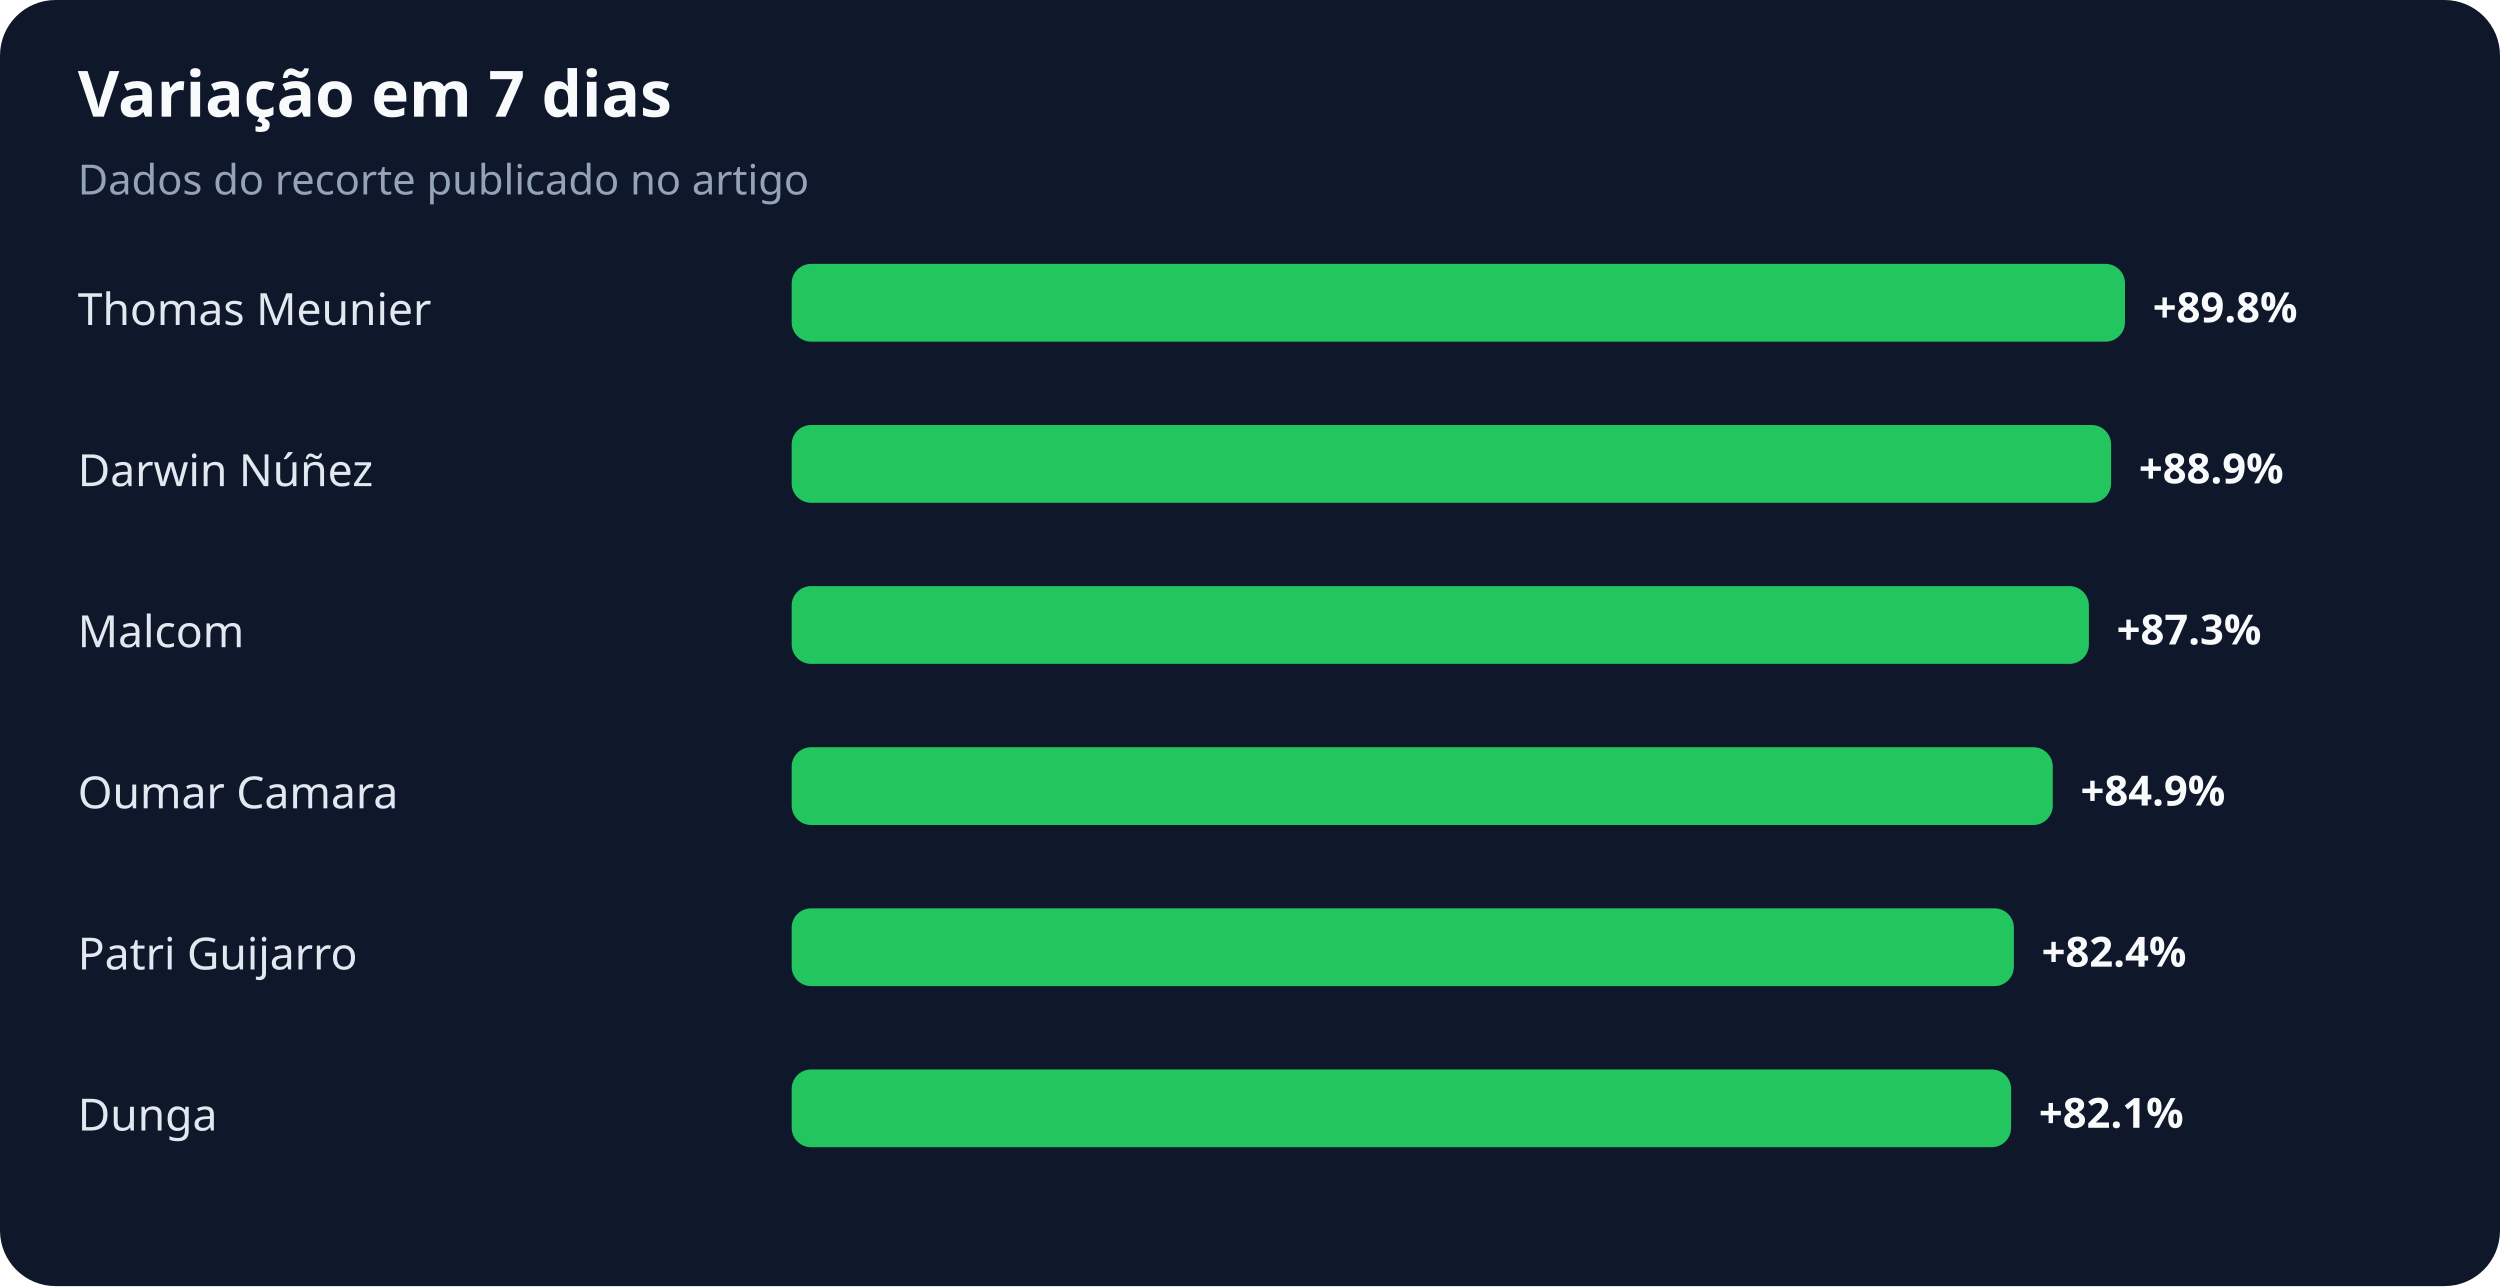
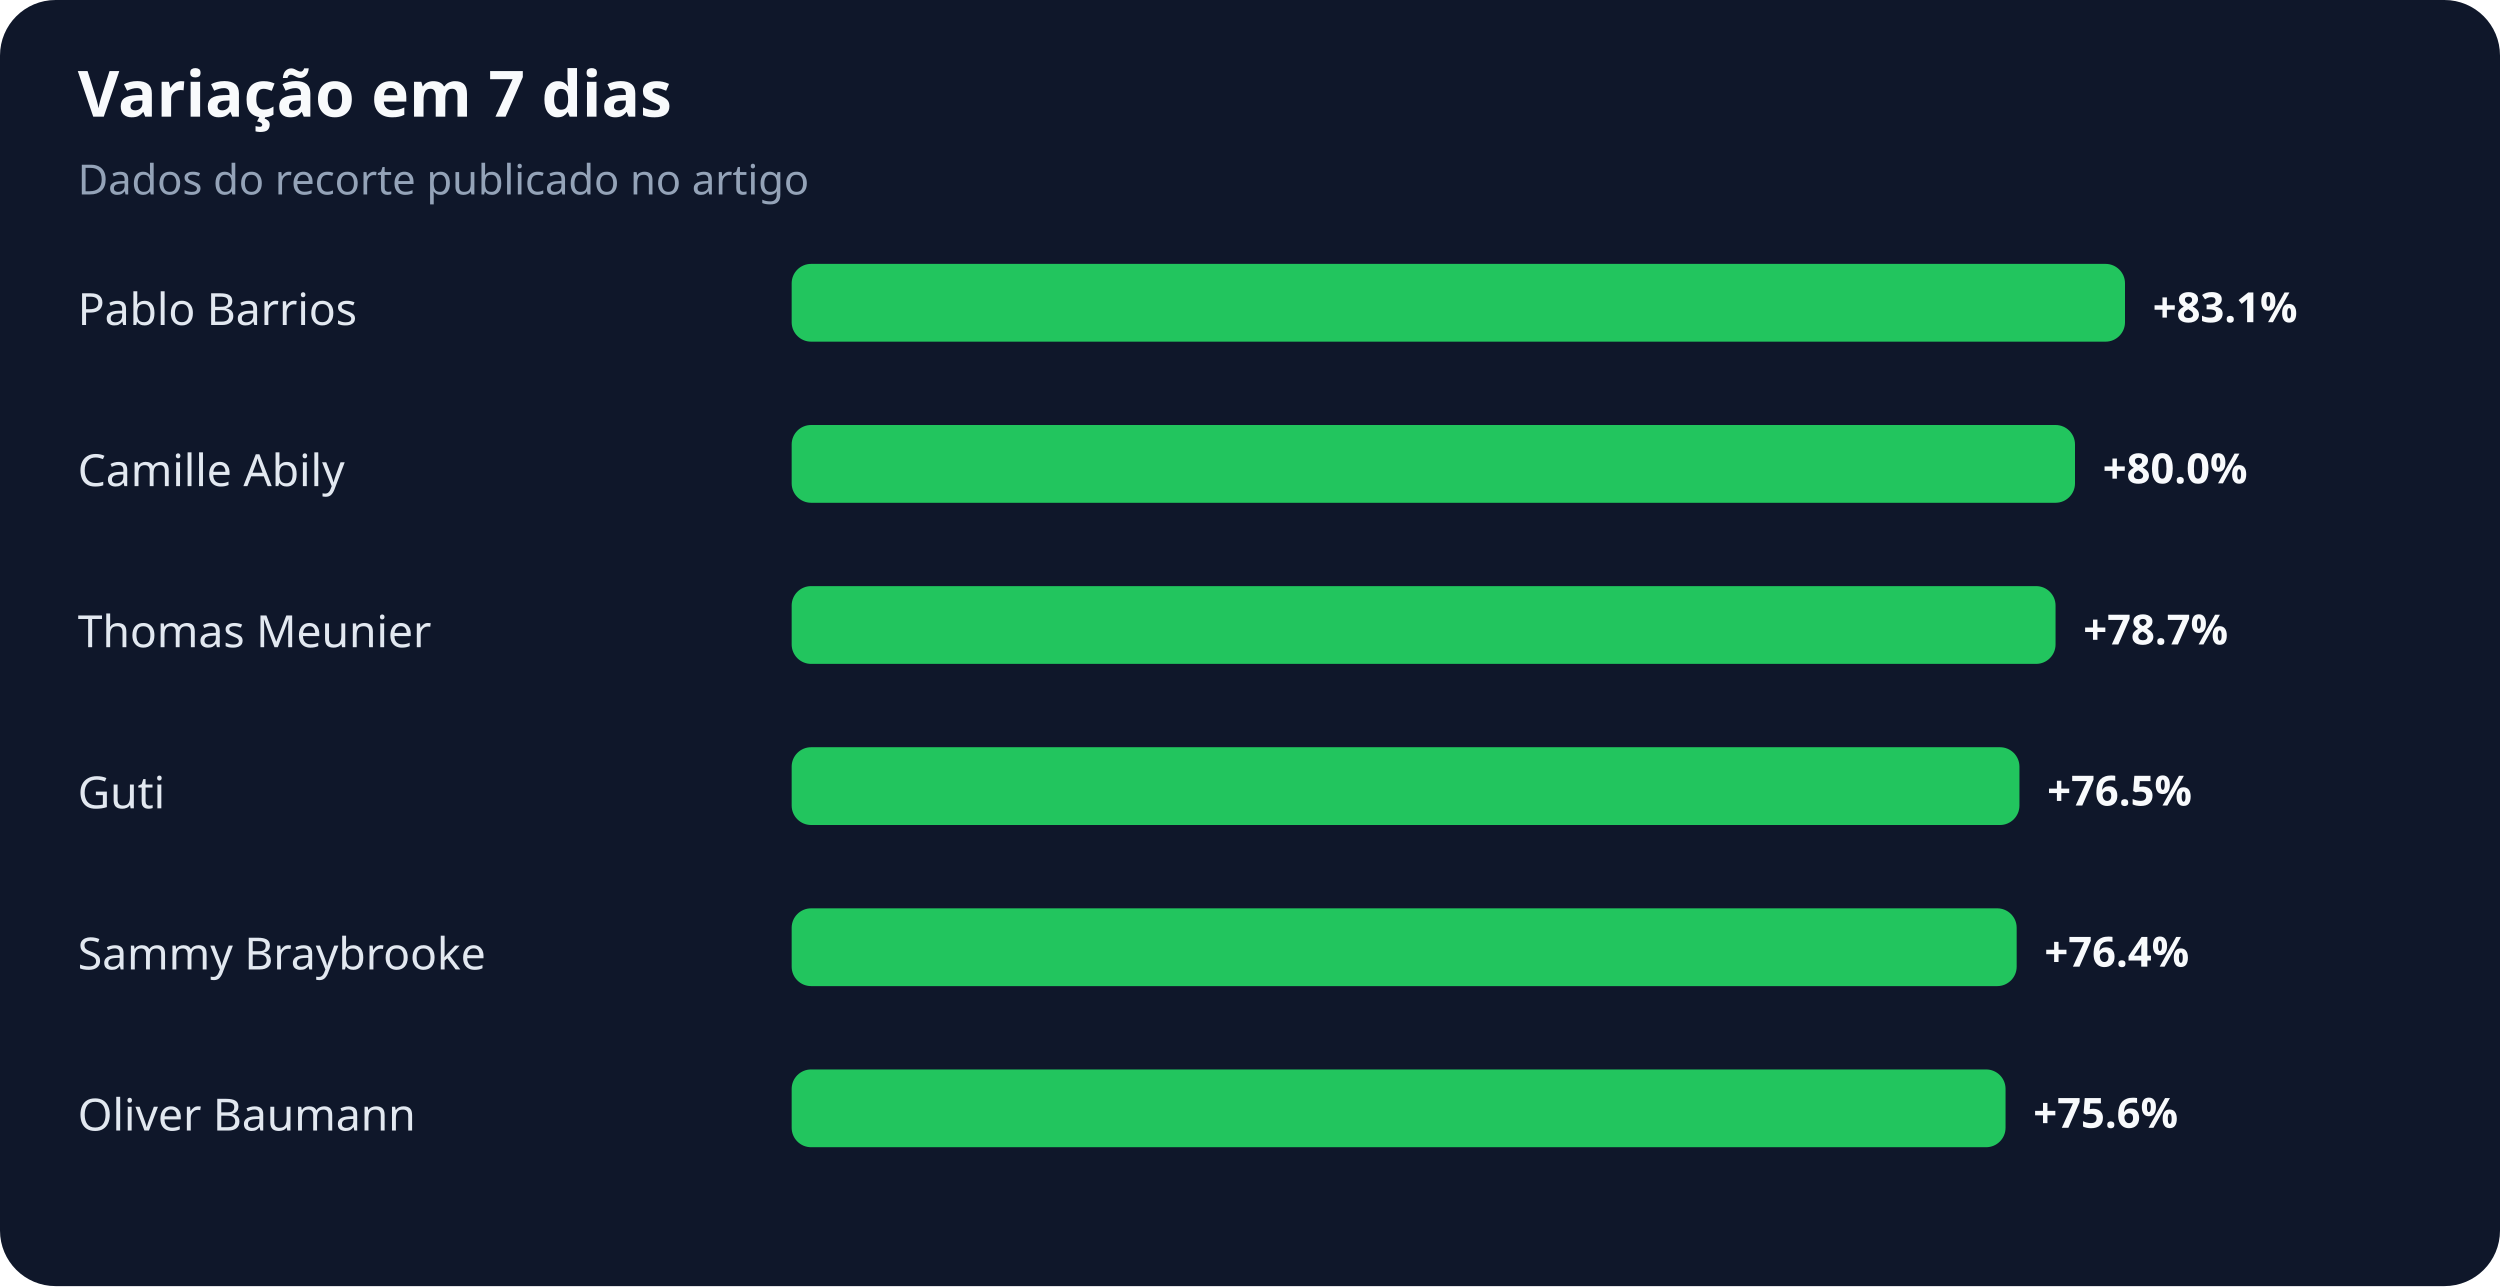
<svg xmlns="http://www.w3.org/2000/svg" width="900" height="463" viewBox="0 0 900 463" role="img" aria-labelledby="title desc">
  <rect width="100%" height="100%" rx="20" fill="#0f172a" />
  <text x="28" y="42" fill="#f8fafc" font-family="system-ui,sans-serif" font-size="23" font-weight="700">Variação em 7 dias</text>
  <text x="28" y="70" fill="#94a3b8" font-family="system-ui,sans-serif" font-size="15">Dados do recorte publicado no artigo</text>
-   <text x="28" y="117" fill="#e2e8f0" font-family="system-ui,sans-serif" font-size="16">Thomas Meunier</text>
+   <text x="28" y="117" fill="#e2e8f0" font-family="system-ui,sans-serif" font-size="16">Pablo Barrios</text>
  <rect x="285" y="95" width="480" height="28" rx="7" fill="#22c55e" />
-   <text x="775" y="116" fill="#f8fafc" font-family="system-ui,sans-serif" font-size="15" font-weight="700">+89.8%</text>
-   <text x="28" y="175" fill="#e2e8f0" font-family="system-ui,sans-serif" font-size="16">Darwin Núñez</text>
-   <rect x="285" y="153" width="475" height="28" rx="7" fill="#22c55e" />
-   <text x="770" y="174" fill="#f8fafc" font-family="system-ui,sans-serif" font-size="15" font-weight="700">+88.9%</text>
-   <text x="28" y="233" fill="#e2e8f0" font-family="system-ui,sans-serif" font-size="16">Malcom</text>
-   <rect x="285" y="211" width="467" height="28" rx="7" fill="#22c55e" />
-   <text x="762" y="232" fill="#f8fafc" font-family="system-ui,sans-serif" font-size="15" font-weight="700">+87.3%</text>
-   <text x="28" y="291" fill="#e2e8f0" font-family="system-ui,sans-serif" font-size="16">Oumar Camara</text>
-   <rect x="285" y="269" width="454" height="28" rx="7" fill="#22c55e" />
-   <text x="749" y="290" fill="#f8fafc" font-family="system-ui,sans-serif" font-size="15" font-weight="700">+84.9%</text>
-   <text x="28" y="349" fill="#e2e8f0" font-family="system-ui,sans-serif" font-size="16">Patri Guijarro</text>
-   <rect x="285" y="327" width="440" height="28" rx="7" fill="#22c55e" />
-   <text x="735" y="348" fill="#f8fafc" font-family="system-ui,sans-serif" font-size="15" font-weight="700">+82.4%</text>
-   <text x="28" y="407" fill="#e2e8f0" font-family="system-ui,sans-serif" font-size="16">Dunga</text>
-   <rect x="285" y="385" width="439" height="28" rx="7" fill="#22c55e" />
-   <text x="734" y="406" fill="#f8fafc" font-family="system-ui,sans-serif" font-size="15" font-weight="700">+82.1%</text>
+   <text x="775" y="116" fill="#f8fafc" font-family="system-ui,sans-serif" font-size="15" font-weight="700">+83.1%</text>
+   <text x="28" y="175" fill="#e2e8f0" font-family="system-ui,sans-serif" font-size="16">Camille Abily</text>
+   <rect x="285" y="153" width="462" height="28" rx="7" fill="#22c55e" />
+   <text x="757" y="174" fill="#f8fafc" font-family="system-ui,sans-serif" font-size="15" font-weight="700">+80.0%</text>
+   <text x="28" y="233" fill="#e2e8f0" font-family="system-ui,sans-serif" font-size="16">Thomas Meunier</text>
+   <rect x="285" y="211" width="455" height="28" rx="7" fill="#22c55e" />
+   <text x="750" y="232" fill="#f8fafc" font-family="system-ui,sans-serif" font-size="15" font-weight="700">+78.7%</text>
+   <text x="28" y="291" fill="#e2e8f0" font-family="system-ui,sans-serif" font-size="16">Guti</text>
+   <rect x="285" y="269" width="442" height="28" rx="7" fill="#22c55e" />
+   <text x="737" y="290" fill="#f8fafc" font-family="system-ui,sans-serif" font-size="15" font-weight="700">+76.5%</text>
+   <text x="28" y="349" fill="#e2e8f0" font-family="system-ui,sans-serif" font-size="16">Sammy Braybrooke</text>
+   <rect x="285" y="327" width="441" height="28" rx="7" fill="#22c55e" />
+   <text x="736" y="348" fill="#f8fafc" font-family="system-ui,sans-serif" font-size="15" font-weight="700">+76.4%</text>
+   <text x="28" y="407" fill="#e2e8f0" font-family="system-ui,sans-serif" font-size="16">Oliver Baumann</text>
+   <rect x="285" y="385" width="437" height="28" rx="7" fill="#22c55e" />
+   <text x="732" y="406" fill="#f8fafc" font-family="system-ui,sans-serif" font-size="15" font-weight="700">+75.6%</text>
</svg>
